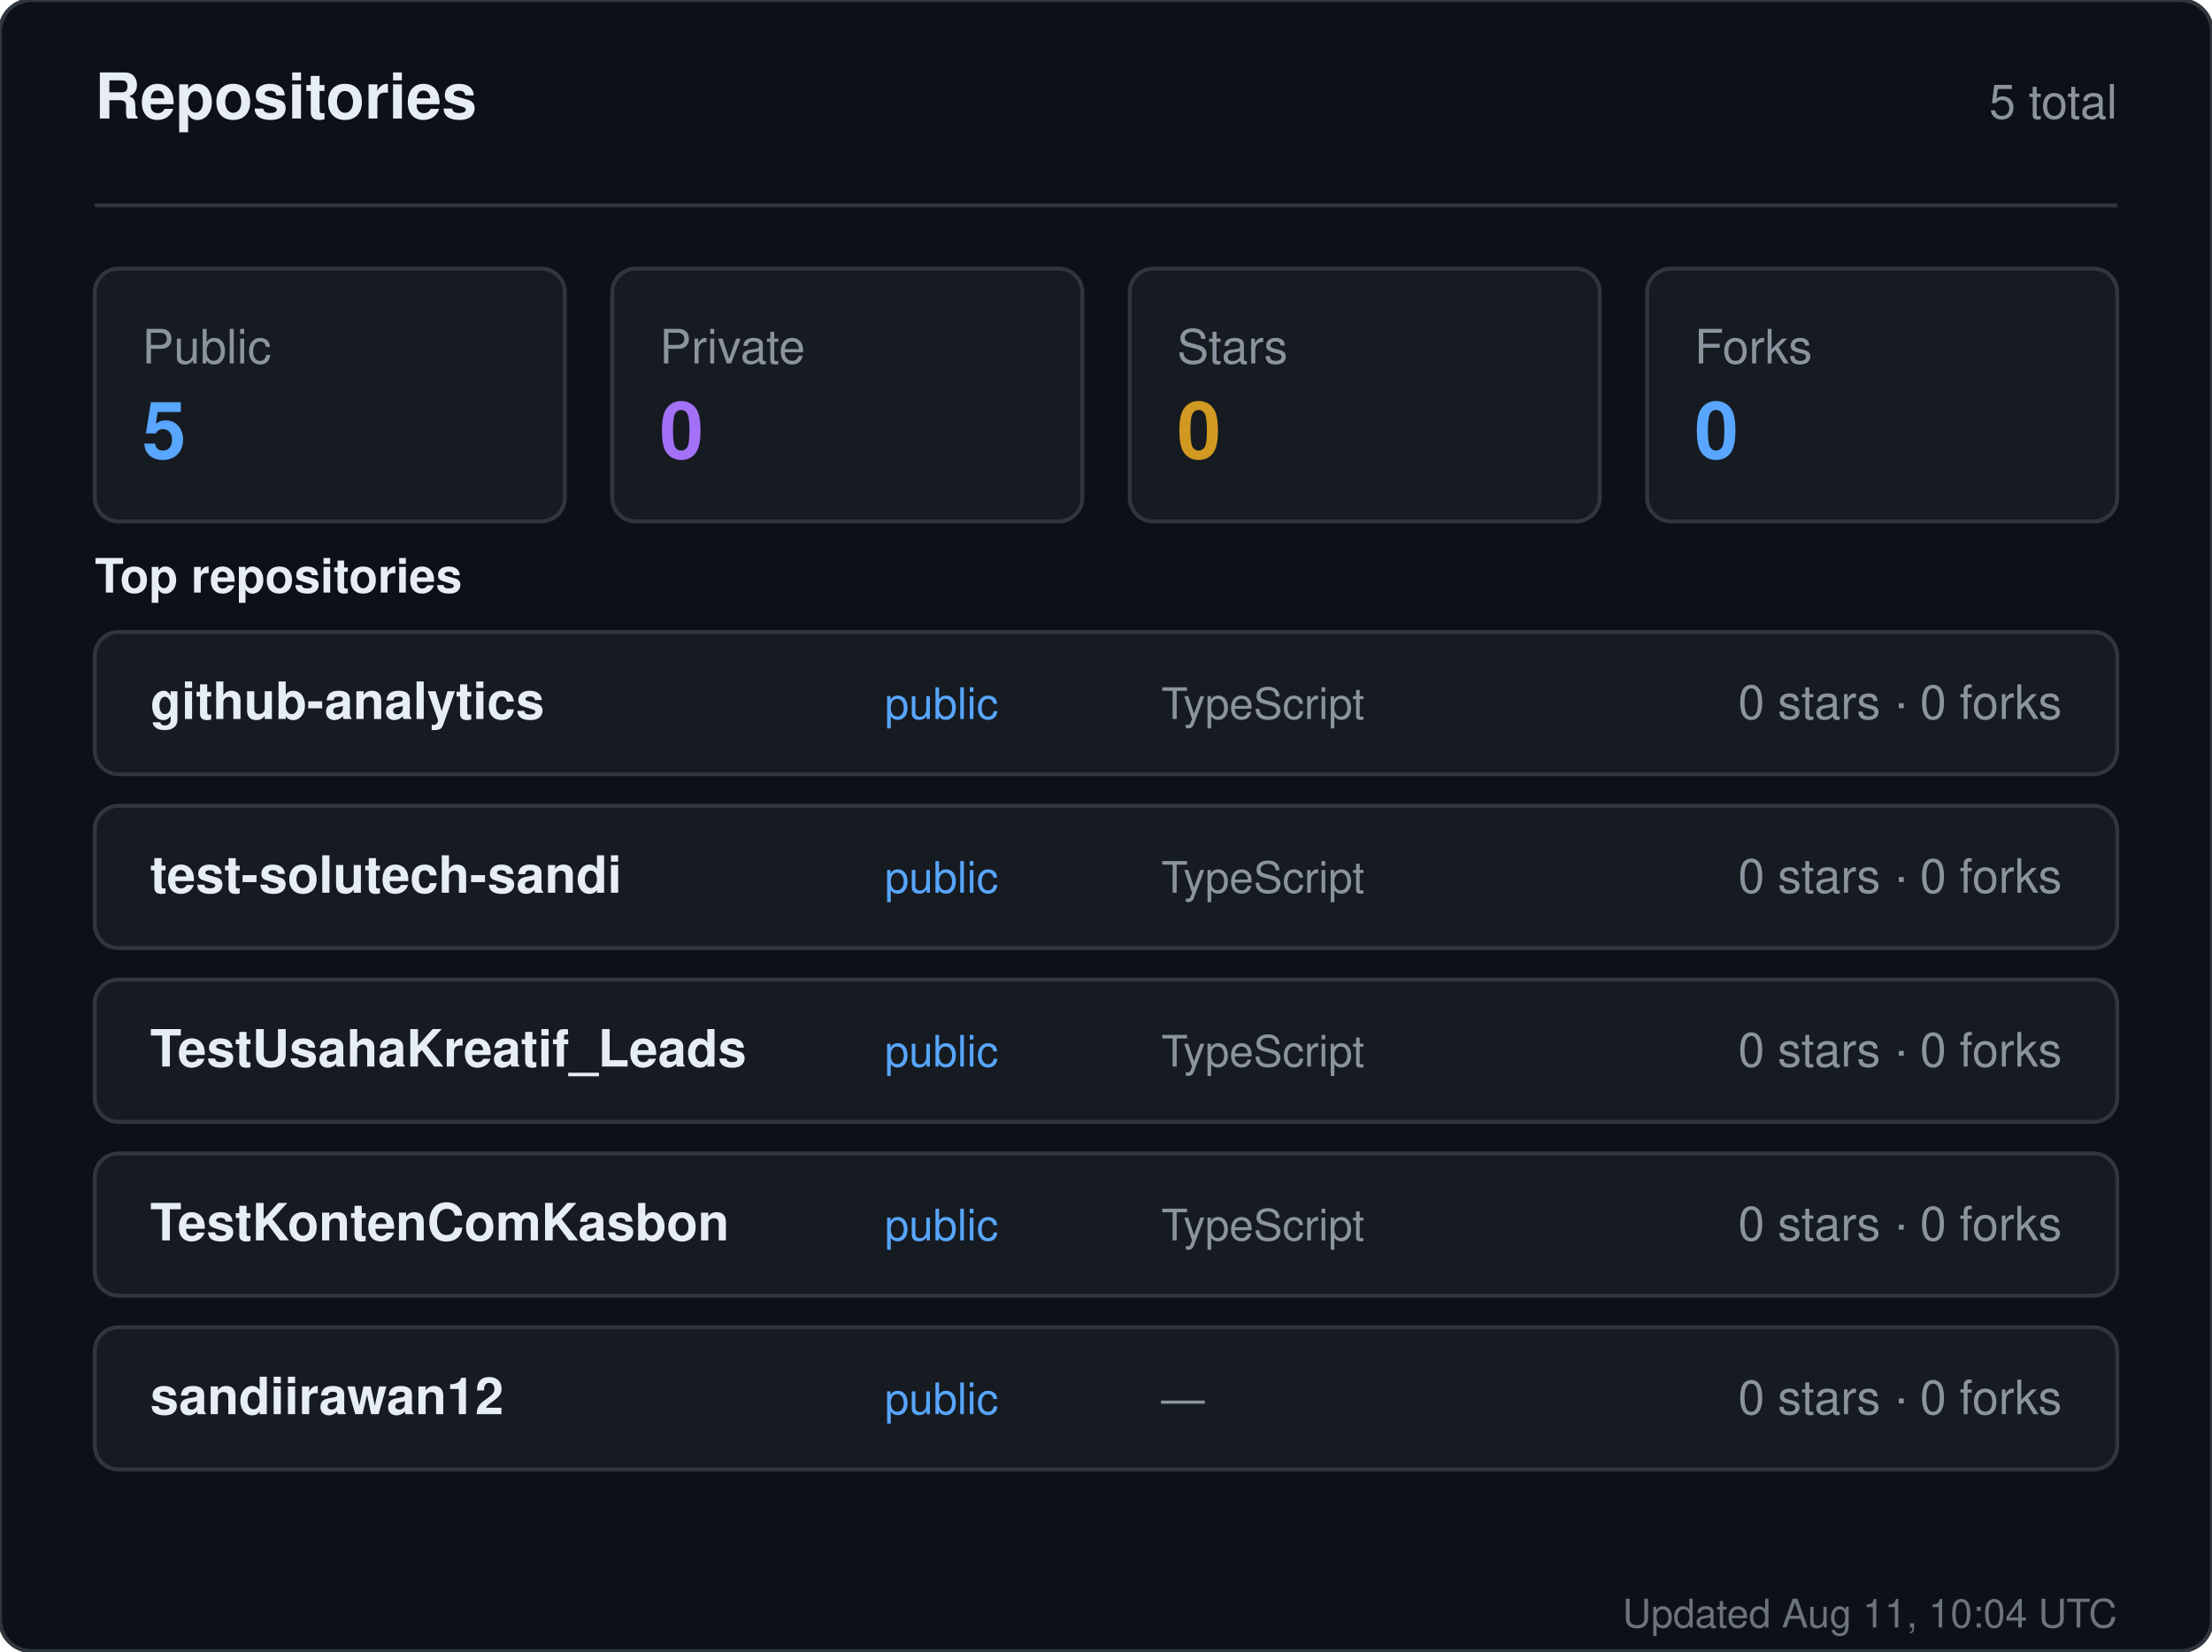
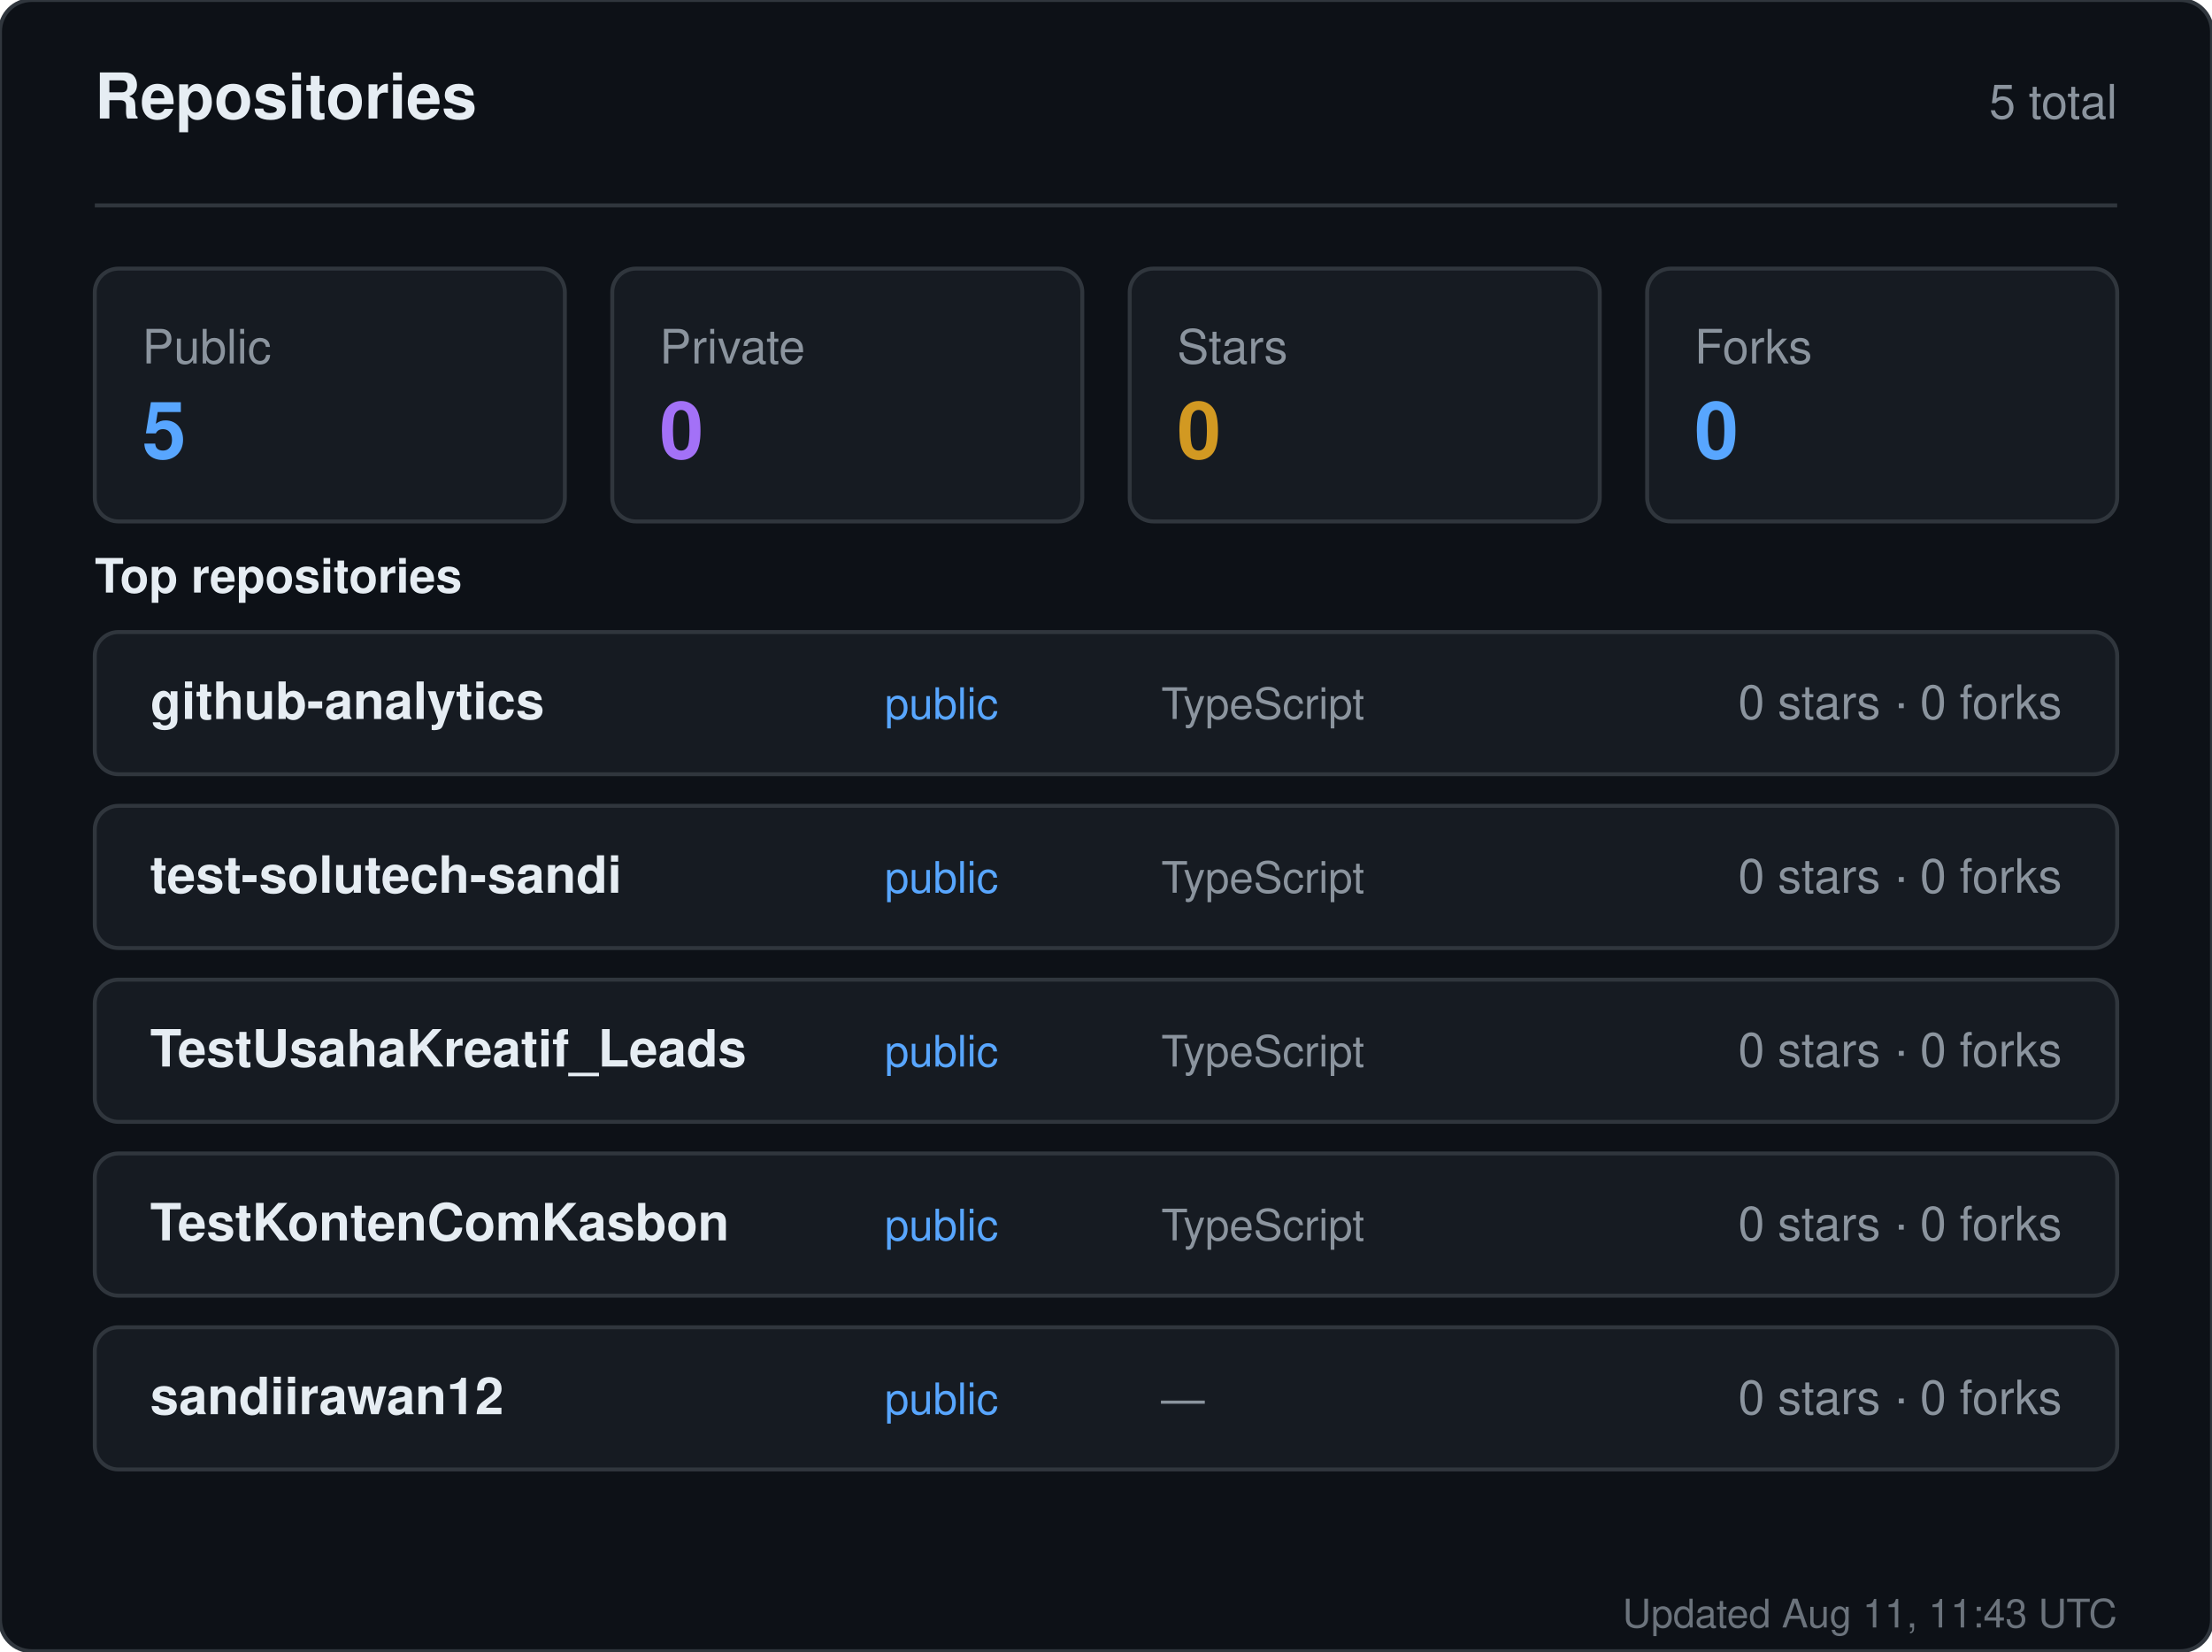
<svg xmlns="http://www.w3.org/2000/svg" width="560" height="418" viewBox="0 0 560 418" role="img" aria-label="Repositories for sandiirawan12">
  <rect width="560" height="418" rx="8" fill="#0d1117" stroke="#30363d" />
  <g font-family="-apple-system, BlinkMacSystemFont, Segoe UI, Helvetica, Arial, sans-serif">
    <text x="24" y="30" fill="#e6edf3" font-size="16" font-weight="700">Repositories</text>
    <text x="536" y="30" fill="#8b949e" font-size="12" text-anchor="end">5 total</text>
    <line x1="24" y1="52" x2="536" y2="52" stroke="#30363d" />
    <rect x="24" y="68" width="119" height="64" rx="6" fill="#161b22" stroke="#30363d" />
    <text x="36" y="92" fill="#8b949e" font-size="12">Public</text>
    <text x="36" y="116" fill="#58a6ff" font-size="20" font-weight="700">5</text>
    <rect x="155" y="68" width="119" height="64" rx="6" fill="#161b22" stroke="#30363d" />
    <text x="167" y="92" fill="#8b949e" font-size="12">Private</text>
    <text x="167" y="116" fill="#a371f7" font-size="20" font-weight="700">0</text>
    <rect x="286" y="68" width="119" height="64" rx="6" fill="#161b22" stroke="#30363d" />
    <text x="298" y="92" fill="#8b949e" font-size="12">Stars</text>
    <text x="298" y="116" fill="#d29922" font-size="20" font-weight="700">0</text>
    <rect x="417" y="68" width="119" height="64" rx="6" fill="#161b22" stroke="#30363d" />
    <text x="429" y="92" fill="#8b949e" font-size="12">Forks</text>
    <text x="429" y="116" fill="#58a6ff" font-size="20" font-weight="700">0</text>
    <text x="24" y="150" fill="#e6edf3" font-size="12" font-weight="600">Top repositories</text>
    <rect x="24" y="160" width="512" height="36" rx="6" fill="#161b22" stroke="#30363d" />
    <text x="38" y="182" fill="#e6edf3" font-size="13" font-weight="600">github-analytics</text>
    <text x="224" y="182" fill="#58a6ff" font-size="11">public</text>
    <text x="294" y="182" fill="#8b949e" font-size="11">TypeScript</text>
    <text x="522" y="182" fill="#8b949e" font-size="12" text-anchor="end">0 stars · 0 forks</text>
    <rect x="24" y="204" width="512" height="36" rx="6" fill="#161b22" stroke="#30363d" />
    <text x="38" y="226" fill="#e6edf3" font-size="13" font-weight="600">test-solutech-sandi</text>
    <text x="224" y="226" fill="#58a6ff" font-size="11">public</text>
    <text x="294" y="226" fill="#8b949e" font-size="11">TypeScript</text>
    <text x="522" y="226" fill="#8b949e" font-size="12" text-anchor="end">0 stars · 0 forks</text>
    <rect x="24" y="248" width="512" height="36" rx="6" fill="#161b22" stroke="#30363d" />
    <text x="38" y="270" fill="#e6edf3" font-size="13" font-weight="600">TestUsahaKreatif_Leads</text>
    <text x="224" y="270" fill="#58a6ff" font-size="11">public</text>
    <text x="294" y="270" fill="#8b949e" font-size="11">TypeScript</text>
    <text x="522" y="270" fill="#8b949e" font-size="12" text-anchor="end">0 stars · 0 forks</text>
    <rect x="24" y="292" width="512" height="36" rx="6" fill="#161b22" stroke="#30363d" />
    <text x="38" y="314" fill="#e6edf3" font-size="13" font-weight="600">TestKontenComKasbon</text>
    <text x="224" y="314" fill="#58a6ff" font-size="11">public</text>
    <text x="294" y="314" fill="#8b949e" font-size="11">TypeScript</text>
    <text x="522" y="314" fill="#8b949e" font-size="12" text-anchor="end">0 stars · 0 forks</text>
    <rect x="24" y="336" width="512" height="36" rx="6" fill="#161b22" stroke="#30363d" />
    <text x="38" y="358" fill="#e6edf3" font-size="13" font-weight="600">sandiirawan12</text>
    <text x="224" y="358" fill="#58a6ff" font-size="11">public</text>
    <text x="294" y="358" fill="#8b949e" font-size="11">—</text>
    <text x="522" y="358" fill="#8b949e" font-size="12" text-anchor="end">0 stars · 0 forks</text>
-     <text x="536" y="412" fill="#8b949e" font-size="10" text-anchor="end" opacity="0.75">Updated Aug 11, 10:04 UTC</text>
+     <text x="536" y="412" fill="#8b949e" font-size="10" text-anchor="end" opacity="0.75">Updated Aug 11, 11:43 UTC</text>
  </g>
</svg>
